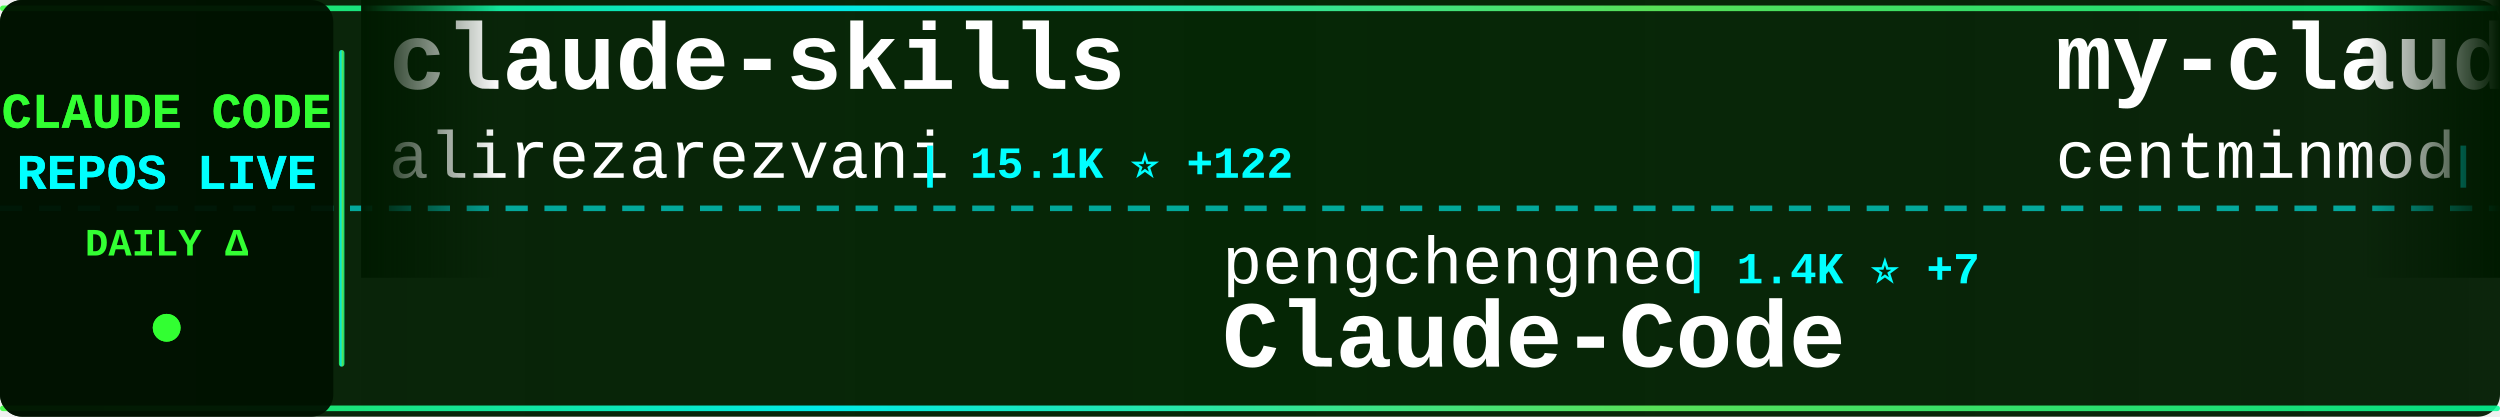
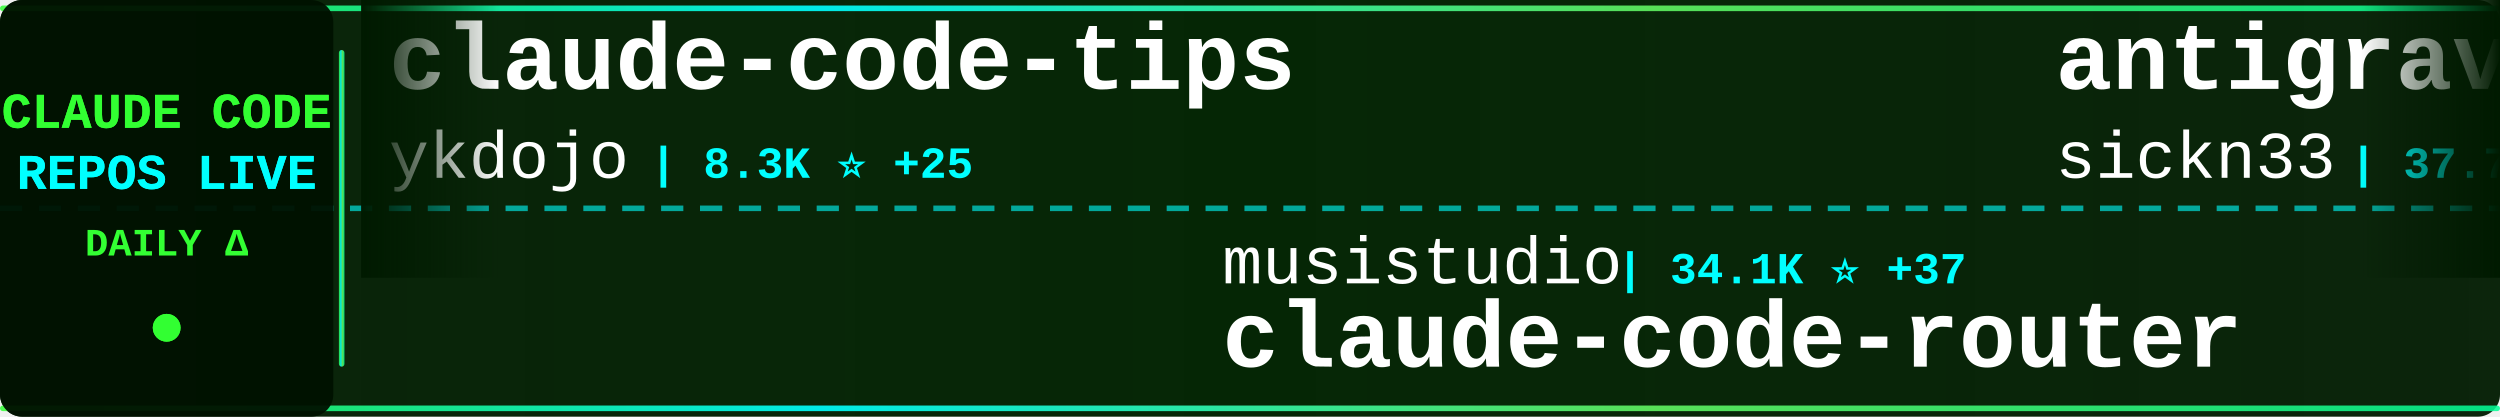
<svg xmlns="http://www.w3.org/2000/svg" width="900" height="150">
  <defs>
    <linearGradient id="tickerBg" x1="0%" y1="0%" x2="100%" y2="0%">
      <stop offset="0%" style="stop-color:#001a00;stop-opacity:0.95" />
      <stop offset="50%" style="stop-color:#002200;stop-opacity:0.98" />
      <stop offset="100%" style="stop-color:#001a00;stop-opacity:0.95" />
    </linearGradient>
    <linearGradient id="borderGrad" x1="0%" y1="0%" x2="100%" y2="0%">
      <stop offset="0%" style="stop-color:#33ff33;stop-opacity:0.85">
        <animate attributeName="stop-opacity" values="0.85;1;0.85" dur="2s" repeatCount="indefinite" />
      </stop>
      <stop offset="33%" style="stop-color:#00ffff;stop-opacity:0.9">
        <animate attributeName="stop-opacity" values="0.9;1;0.9" dur="2.2s" repeatCount="indefinite" />
      </stop>
      <stop offset="66%" style="stop-color:#66ff66;stop-opacity:0.85">
        <animate attributeName="stop-opacity" values="0.85;1;0.85" dur="1.8s" repeatCount="indefinite" />
      </stop>
      <stop offset="100%" style="stop-color:#00ff99;stop-opacity:0.85">
        <animate attributeName="stop-opacity" values="0.85;1;0.85" dur="2s" repeatCount="indefinite" />
      </stop>
    </linearGradient>
    <filter id="textGlow">
      <feGaussianBlur stdDeviation="0.1" result="coloredBlur" />
      <feMerge>
        <feMergeNode in="coloredBlur" />
        <feMergeNode in="SourceGraphic" />
      </feMerge>
    </filter>
    <filter id="metricGlow">
      <feGaussianBlur stdDeviation="0.2" result="coloredBlur" />
      <feMerge>
        <feMergeNode in="coloredBlur" />
        <feMergeNode in="SourceGraphic" />
      </feMerge>
    </filter>
    <linearGradient id="leftFade" x1="0%" y1="0%" x2="100%" y2="0%">
      <stop offset="0%" style="stop-color:#001a00;stop-opacity:1" />
      <stop offset="100%" style="stop-color:#001a00;stop-opacity:0" />
    </linearGradient>
    <linearGradient id="rightFade" x1="0%" y1="0%" x2="100%" y2="0%">
      <stop offset="0%" style="stop-color:#001a00;stop-opacity:0" />
      <stop offset="100%" style="stop-color:#001a00;stop-opacity:1" />
    </linearGradient>
  </defs>
  <rect width="900" height="150" fill="url(#tickerBg)" rx="8" />
  <rect x="0" y="2" width="900" height="2" fill="url(#borderGrad)" rx="1" />
  <rect x="0" y="146" width="900" height="2" fill="url(#borderGrad)" rx="1" />
  <line x1="0" y1="75" x2="900" y2="75" stroke="#00ffff" stroke-width="2" stroke-dasharray="8 6" opacity="0.6" />
  <rect x="0" y="0" width="120" height="150" fill="#001100" opacity="0.95" rx="8" />
  <text x="60" y="46" font-family="'Courier New', monospace" font-size="18" font-weight="bold" fill="#33ff33" text-anchor="middle" filter="url(#textGlow)">
    CLAUDE CODE
  </text>
  <text x="60" y="68" font-family="'Courier New', monospace" font-size="18" font-weight="bold" fill="#00ffff" text-anchor="middle" filter="url(#textGlow)">
    REPOS LIVE
  </text>
  <text x="60" y="92" font-family="'Courier New', monospace" font-size="14" font-weight="bold" fill="#33ff33" text-anchor="middle">
    DAILY Δ
  </text>
  <circle cx="60" cy="118" r="5" fill="#33ff33" filter="url(#metricGlow)">
    <animate attributeName="r" values="4;6;4" dur="1.5s" repeatCount="indefinite" />
    <animate attributeName="opacity" values="0.6;1;0.6" dur="1.5s" repeatCount="indefinite" />
  </circle>
  <rect x="122" y="18" width="2" height="114" fill="url(#borderGrad)" rx="1" />
  <clipPath id="tickerClip">
    <rect x="130" y="0" width="770" height="150" />
  </clipPath>
  <g clip-path="url(#tickerClip)">
    <g id="tickerItems">
      <animateTransform attributeName="transform" attributeType="XML" type="translate" from="0 0" to="-3000 0" dur="54s" repeatCount="indefinite" />
      <g transform="translate(0, 0)">
-         <text x="140" y="32" font-family="'Courier New', monospace" font-size="34" font-weight="bold" fill="#ffffff">claude-skills</text>
-         <text x="140" y="64" font-family="'Courier New', monospace" font-size="24" font-weight="normal" fill="#ffffff" opacity="1.0">alirezarezvani</text>
-         <text x="330" y="64" font-family="'Courier New', monospace" font-size="16" font-weight="bold" fill="#00ffff"> | 15.1K ⭐ +122</text>
+         <text x="140" y="32" font-family="'Courier New', monospace" font-size="34" font-weight="bold" fill="#ffffff">claude-code-tips</text>
+         <text x="140" y="64" font-family="'Courier New', monospace" font-size="24" font-weight="normal" fill="#ffffff" opacity="1.0">ykdojo</text>
+         <text x="234" y="64" font-family="'Courier New', monospace" font-size="16" font-weight="bold" fill="#00ffff"> | 8.3K ⭐ +25</text>
      </g>
      <g transform="translate(300, 0)">
-         <text x="140" y="102" font-family="'Courier New', monospace" font-size="24" font-weight="normal" fill="#ffffff" opacity="1.0">pengchengneo</text>
-         <text x="306" y="102" font-family="'Courier New', monospace" font-size="16" font-weight="bold" fill="#00ffff"> | 1.4K ⭐ +7</text>
-         <text x="140" y="132" font-family="'Courier New', monospace" font-size="34" font-weight="bold" fill="#ffffff">Claude-Code</text>
+         <text x="140" y="102" font-family="'Courier New', monospace" font-size="24" font-weight="normal" fill="#ffffff" opacity="1.0">musistudio</text>
+         <text x="282" y="102" font-family="'Courier New', monospace" font-size="16" font-weight="bold" fill="#00ffff"> | 34.1K ⭐ +37</text>
+         <text x="140" y="132" font-family="'Courier New', monospace" font-size="34" font-weight="bold" fill="#ffffff">claude-code-router</text>
      </g>
      <g transform="translate(600, 0)">
-         <text x="140" y="32" font-family="'Courier New', monospace" font-size="34" font-weight="bold" fill="#ffffff">my-claude-code-setup</text>
-         <text x="140" y="64" font-family="'Courier New', monospace" font-size="24" font-weight="normal" fill="#ffffff" opacity="1.0">centminmod</text>
-         <text x="282" y="64" font-family="'Courier New', monospace" font-size="16" font-weight="bold" fill="#00ffff"> | 2.3K ⭐ +1</text>
+         <text x="140" y="32" font-family="'Courier New', monospace" font-size="34" font-weight="bold" fill="#ffffff">antigravity-awesome-skil...</text>
+         <text x="140" y="64" font-family="'Courier New', monospace" font-size="24" font-weight="normal" fill="#ffffff" opacity="1.0">sickn33</text>
+         <text x="246" y="64" font-family="'Courier New', monospace" font-size="16" font-weight="bold" fill="#00ffff"> | 37.7K ⭐ +98</text>
      </g>
      <g transform="translate(900, 0)">
-         <text x="140" y="102" font-family="'Courier New', monospace" font-size="24" font-weight="normal" fill="#ffffff" opacity="1.0">feiskyer</text>
-         <text x="258" y="102" font-family="'Courier New', monospace" font-size="16" font-weight="bold" fill="#00ffff"> | 1.5K ⭐ +2</text>
-         <text x="140" y="132" font-family="'Courier New', monospace" font-size="34" font-weight="bold" fill="#ffffff">claude-code-settings</text>
+         <text x="140" y="102" font-family="'Courier New', monospace" font-size="24" font-weight="normal" fill="#ffffff" opacity="1.0">frankbria</text>
+         <text x="270" y="102" font-family="'Courier New', monospace" font-size="16" font-weight="bold" fill="#00ffff"> | 9.1K ⭐ +6</text>
+         <text x="140" y="132" font-family="'Courier New', monospace" font-size="34" font-weight="bold" fill="#ffffff">ralph-claude-code</text>
      </g>
      <g transform="translate(1200, 0)">
-         <text x="140" y="32" font-family="'Courier New', monospace" font-size="34" font-weight="bold" fill="#ffffff">claude-code-base-action</text>
-         <text x="140" y="64" font-family="'Courier New', monospace" font-size="24" font-weight="normal" fill="#ffffff" opacity="1.0">anthropics</text>
-         <text x="282" y="64" font-family="'Courier New', monospace" font-size="16" font-weight="bold" fill="#00ffff"> | 828 ⭐</text>
+         <text x="140" y="32" font-family="'Courier New', monospace" font-size="34" font-weight="bold" fill="#ffffff">collection-claude-code-s...</text>
+         <text x="140" y="64" font-family="'Courier New', monospace" font-size="24" font-weight="normal" fill="#ffffff" opacity="1.0">chauncygu</text>
+         <text x="270" y="64" font-family="'Courier New', monospace" font-size="16" font-weight="bold" fill="#00ffff"> | 2.5K ⭐ +8</text>
      </g>
      <g transform="translate(1500, 0)">
-         <text x="140" y="102" font-family="'Courier New', monospace" font-size="24" font-weight="normal" fill="#ffffff" opacity="1.0">sickn33</text>
-         <text x="246" y="102" font-family="'Courier New', monospace" font-size="16" font-weight="bold" fill="#00ffff"> | 37.7K ⭐ +100</text>
-         <text x="140" y="132" font-family="'Courier New', monospace" font-size="34" font-weight="bold" fill="#ffffff">antigravity-awesome-skil...</text>
+         <text x="140" y="102" font-family="'Courier New', monospace" font-size="24" font-weight="normal" fill="#ffffff" opacity="1.0">pedrohcgs</text>
+         <text x="270" y="102" font-family="'Courier New', monospace" font-size="16" font-weight="bold" fill="#00ffff"> | 1.1K ⭐ +5</text>
+         <text x="140" y="132" font-family="'Courier New', monospace" font-size="34" font-weight="bold" fill="#ffffff">claude-code-my-workflow</text>
      </g>
      <g transform="translate(1800, 0)">
-         <text x="140" y="32" font-family="'Courier New', monospace" font-size="34" font-weight="bold" fill="#ffffff">claude-code-my-workflow</text>
-         <text x="140" y="64" font-family="'Courier New', monospace" font-size="24" font-weight="normal" fill="#ffffff" opacity="1.0">pedrohcgs</text>
-         <text x="270" y="64" font-family="'Courier New', monospace" font-size="16" font-weight="bold" fill="#00ffff"> | 1.1K ⭐ +6</text>
+         <text x="140" y="32" font-family="'Courier New', monospace" font-size="34" font-weight="bold" fill="#ffffff">Claude-Code-Source-Study</text>
+         <text x="140" y="64" font-family="'Courier New', monospace" font-size="24" font-weight="normal" fill="#ffffff" opacity="1.0">luyao618</text>
+         <text x="258" y="64" font-family="'Courier New', monospace" font-size="16" font-weight="bold" fill="#00ffff"> | 1.4K ⭐ +5</text>
      </g>
      <g transform="translate(2100, 0)">
-         <text x="140" y="102" font-family="'Courier New', monospace" font-size="24" font-weight="normal" fill="#ffffff" opacity="1.0">Windy3f3f3f3f</text>
-         <text x="318" y="102" font-family="'Courier New', monospace" font-size="16" font-weight="bold" fill="#00ffff"> | 1.2K ⭐ +7</text>
-         <text x="140" y="132" font-family="'Courier New', monospace" font-size="34" font-weight="bold" fill="#ffffff">claude-code-from-scratch</text>
+         <text x="140" y="102" font-family="'Courier New', monospace" font-size="24" font-weight="normal" fill="#ffffff" opacity="1.0">anthropics</text>
+         <text x="282" y="102" font-family="'Courier New', monospace" font-size="16" font-weight="bold" fill="#00ffff"> | 135.8K ⭐ +698</text>
+         <text x="140" y="132" font-family="'Courier New', monospace" font-size="34" font-weight="bold" fill="#ffffff">skills</text>
      </g>
      <g transform="translate(2400, 0)">
-         <text x="140" y="32" font-family="'Courier New', monospace" font-size="34" font-weight="bold" fill="#ffffff">claude-code-spec-workflo...</text>
-         <text x="140" y="64" font-family="'Courier New', monospace" font-size="24" font-weight="normal" fill="#ffffff" opacity="1.0">Pimzino</text>
-         <text x="246" y="64" font-family="'Courier New', monospace" font-size="16" font-weight="bold" fill="#00ffff"> | 3.7K ⭐ +2</text>
+         <text x="140" y="32" font-family="'Courier New', monospace" font-size="34" font-weight="bold" fill="#ffffff">claude-code-workflows</text>
+         <text x="140" y="64" font-family="'Courier New', monospace" font-size="24" font-weight="normal" fill="#ffffff" opacity="1.0">OneRedOak</text>
+         <text x="270" y="64" font-family="'Courier New', monospace" font-size="16" font-weight="bold" fill="#00ffff"> | 3.8K ⭐ +5</text>
      </g>
      <g transform="translate(2700, 0)">
-         <text x="140" y="102" font-family="'Courier New', monospace" font-size="24" font-weight="normal" fill="#ffffff" opacity="1.0">carlvellotti</text>
-         <text x="306" y="102" font-family="'Courier New', monospace" font-size="16" font-weight="bold" fill="#00ffff"> | 2.0K ⭐ +4</text>
-         <text x="140" y="132" font-family="'Courier New', monospace" font-size="34" font-weight="bold" fill="#ffffff">claude-code-pm-course</text>
+         <text x="140" y="102" font-family="'Courier New', monospace" font-size="24" font-weight="normal" fill="#ffffff" opacity="1.0">RichardAtCT</text>
+         <text x="294" y="102" font-family="'Courier New', monospace" font-size="16" font-weight="bold" fill="#00ffff"> | 2.6K ⭐ +1</text>
+         <text x="140" y="132" font-family="'Courier New', monospace" font-size="34" font-weight="bold" fill="#ffffff">claude-code-telegram</text>
      </g>
      <g transform="translate(3000, 0)">
-         <text x="140" y="32" font-family="'Courier New', monospace" font-size="34" font-weight="bold" fill="#ffffff">claude-skills</text>
-         <text x="140" y="64" font-family="'Courier New', monospace" font-size="24" font-weight="normal" fill="#ffffff" opacity="1.0">alirezarezvani</text>
-         <text x="330" y="64" font-family="'Courier New', monospace" font-size="16" font-weight="bold" fill="#00ffff"> | 15.1K ⭐ +122</text>
+         <text x="140" y="32" font-family="'Courier New', monospace" font-size="34" font-weight="bold" fill="#ffffff">claude-code-tips</text>
+         <text x="140" y="64" font-family="'Courier New', monospace" font-size="24" font-weight="normal" fill="#ffffff" opacity="1.0">ykdojo</text>
+         <text x="234" y="64" font-family="'Courier New', monospace" font-size="16" font-weight="bold" fill="#00ffff"> | 8.3K ⭐ +25</text>
      </g>
      <g transform="translate(3300, 0)">
-         <text x="140" y="102" font-family="'Courier New', monospace" font-size="24" font-weight="normal" fill="#ffffff" opacity="1.0">pengchengneo</text>
-         <text x="306" y="102" font-family="'Courier New', monospace" font-size="16" font-weight="bold" fill="#00ffff"> | 1.4K ⭐ +7</text>
-         <text x="140" y="132" font-family="'Courier New', monospace" font-size="34" font-weight="bold" fill="#ffffff">Claude-Code</text>
+         <text x="140" y="102" font-family="'Courier New', monospace" font-size="24" font-weight="normal" fill="#ffffff" opacity="1.0">musistudio</text>
+         <text x="282" y="102" font-family="'Courier New', monospace" font-size="16" font-weight="bold" fill="#00ffff"> | 34.1K ⭐ +37</text>
+         <text x="140" y="132" font-family="'Courier New', monospace" font-size="34" font-weight="bold" fill="#ffffff">claude-code-router</text>
      </g>
      <g transform="translate(3600, 0)">
-         <text x="140" y="32" font-family="'Courier New', monospace" font-size="34" font-weight="bold" fill="#ffffff">my-claude-code-setup</text>
-         <text x="140" y="64" font-family="'Courier New', monospace" font-size="24" font-weight="normal" fill="#ffffff" opacity="1.0">centminmod</text>
-         <text x="282" y="64" font-family="'Courier New', monospace" font-size="16" font-weight="bold" fill="#00ffff"> | 2.3K ⭐ +1</text>
+         <text x="140" y="32" font-family="'Courier New', monospace" font-size="34" font-weight="bold" fill="#ffffff">antigravity-awesome-skil...</text>
+         <text x="140" y="64" font-family="'Courier New', monospace" font-size="24" font-weight="normal" fill="#ffffff" opacity="1.0">sickn33</text>
+         <text x="246" y="64" font-family="'Courier New', monospace" font-size="16" font-weight="bold" fill="#00ffff"> | 37.7K ⭐ +98</text>
      </g>
      <g transform="translate(3900, 0)">
-         <text x="140" y="102" font-family="'Courier New', monospace" font-size="24" font-weight="normal" fill="#ffffff" opacity="1.0">feiskyer</text>
-         <text x="258" y="102" font-family="'Courier New', monospace" font-size="16" font-weight="bold" fill="#00ffff"> | 1.5K ⭐ +2</text>
-         <text x="140" y="132" font-family="'Courier New', monospace" font-size="34" font-weight="bold" fill="#ffffff">claude-code-settings</text>
+         <text x="140" y="102" font-family="'Courier New', monospace" font-size="24" font-weight="normal" fill="#ffffff" opacity="1.0">frankbria</text>
+         <text x="270" y="102" font-family="'Courier New', monospace" font-size="16" font-weight="bold" fill="#00ffff"> | 9.1K ⭐ +6</text>
+         <text x="140" y="132" font-family="'Courier New', monospace" font-size="34" font-weight="bold" fill="#ffffff">ralph-claude-code</text>
      </g>
    </g>
  </g>
  <rect x="130" y="0" width="50" height="100" fill="url(#leftFade)" />
  <rect x="850" y="0" width="50" height="100" fill="url(#rightFade)" />
</svg>
